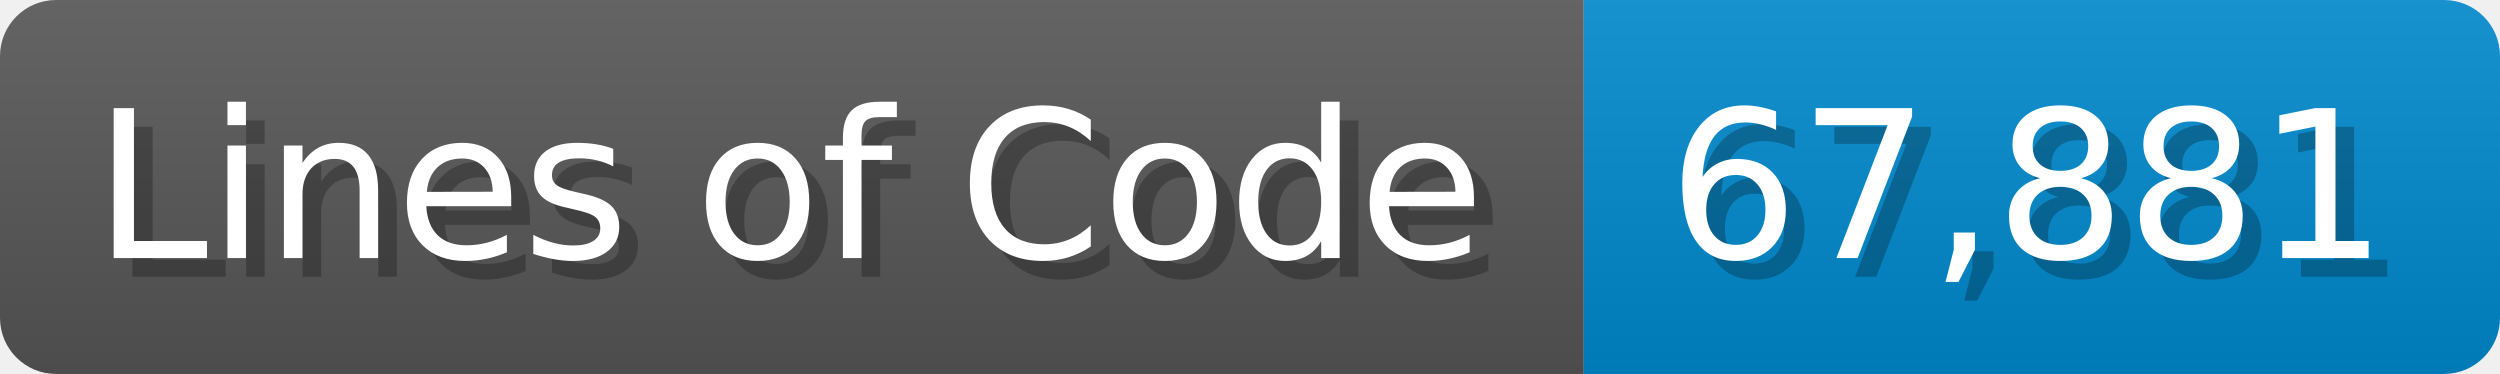
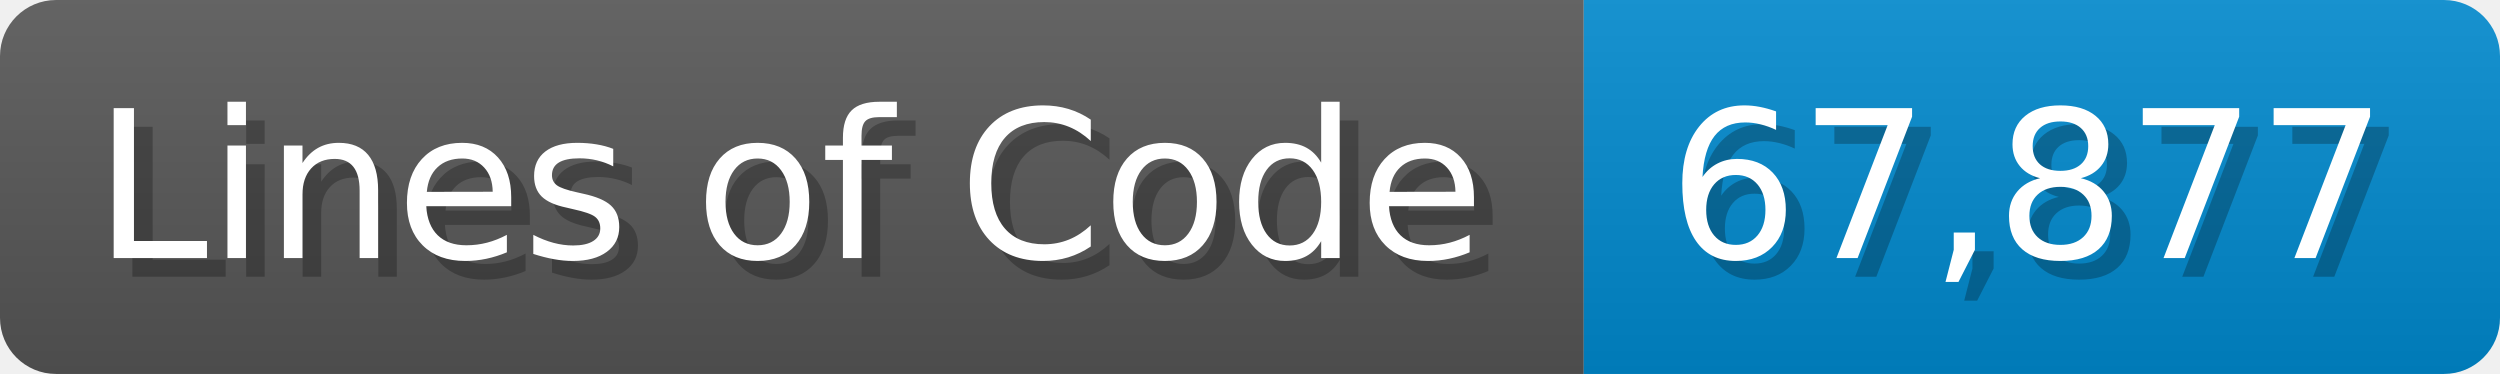
<svg xmlns="http://www.w3.org/2000/svg" width="133.7" height="20" viewBox="0 0 1337 200">
  <linearGradient id="a" x2="0" y2="100%">
    <stop offset="0" stop-opacity=".1" stop-color="#EEE" />
    <stop offset="1" stop-opacity=".1" />
  </linearGradient>
  <mask id="m">
    <rect width="1337" height="200" rx="30" fill="#FFF" />
  </mask>
  <g mask="url(#m)">
    <rect width="847" height="200" fill="#555" />
    <rect width="490" height="200" fill="#08C" x="847" />
    <rect width="1337" height="200" fill="url(#a)" />
  </g>
  <g fill="#fff" text-anchor="start" font-family="Verdana,DejaVu Sans,sans-serif" font-size="110">
    <text x="60" y="148" textLength="747" fill="#000" opacity="0.25">Lines of Code</text>
    <text x="50" y="138" textLength="747">Lines of Code</text>
-     <text x="902" y="148" textLength="390" fill="#000" opacity="0.25">67,881</text>
-     <text x="892" y="138" textLength="390">67,881</text>
+     <text x="902" y="148" textLength="390" fill="#000" opacity="0.25">67,877</text>
+     <text x="892" y="138" textLength="390">67,877</text>
  </g>
</svg>
